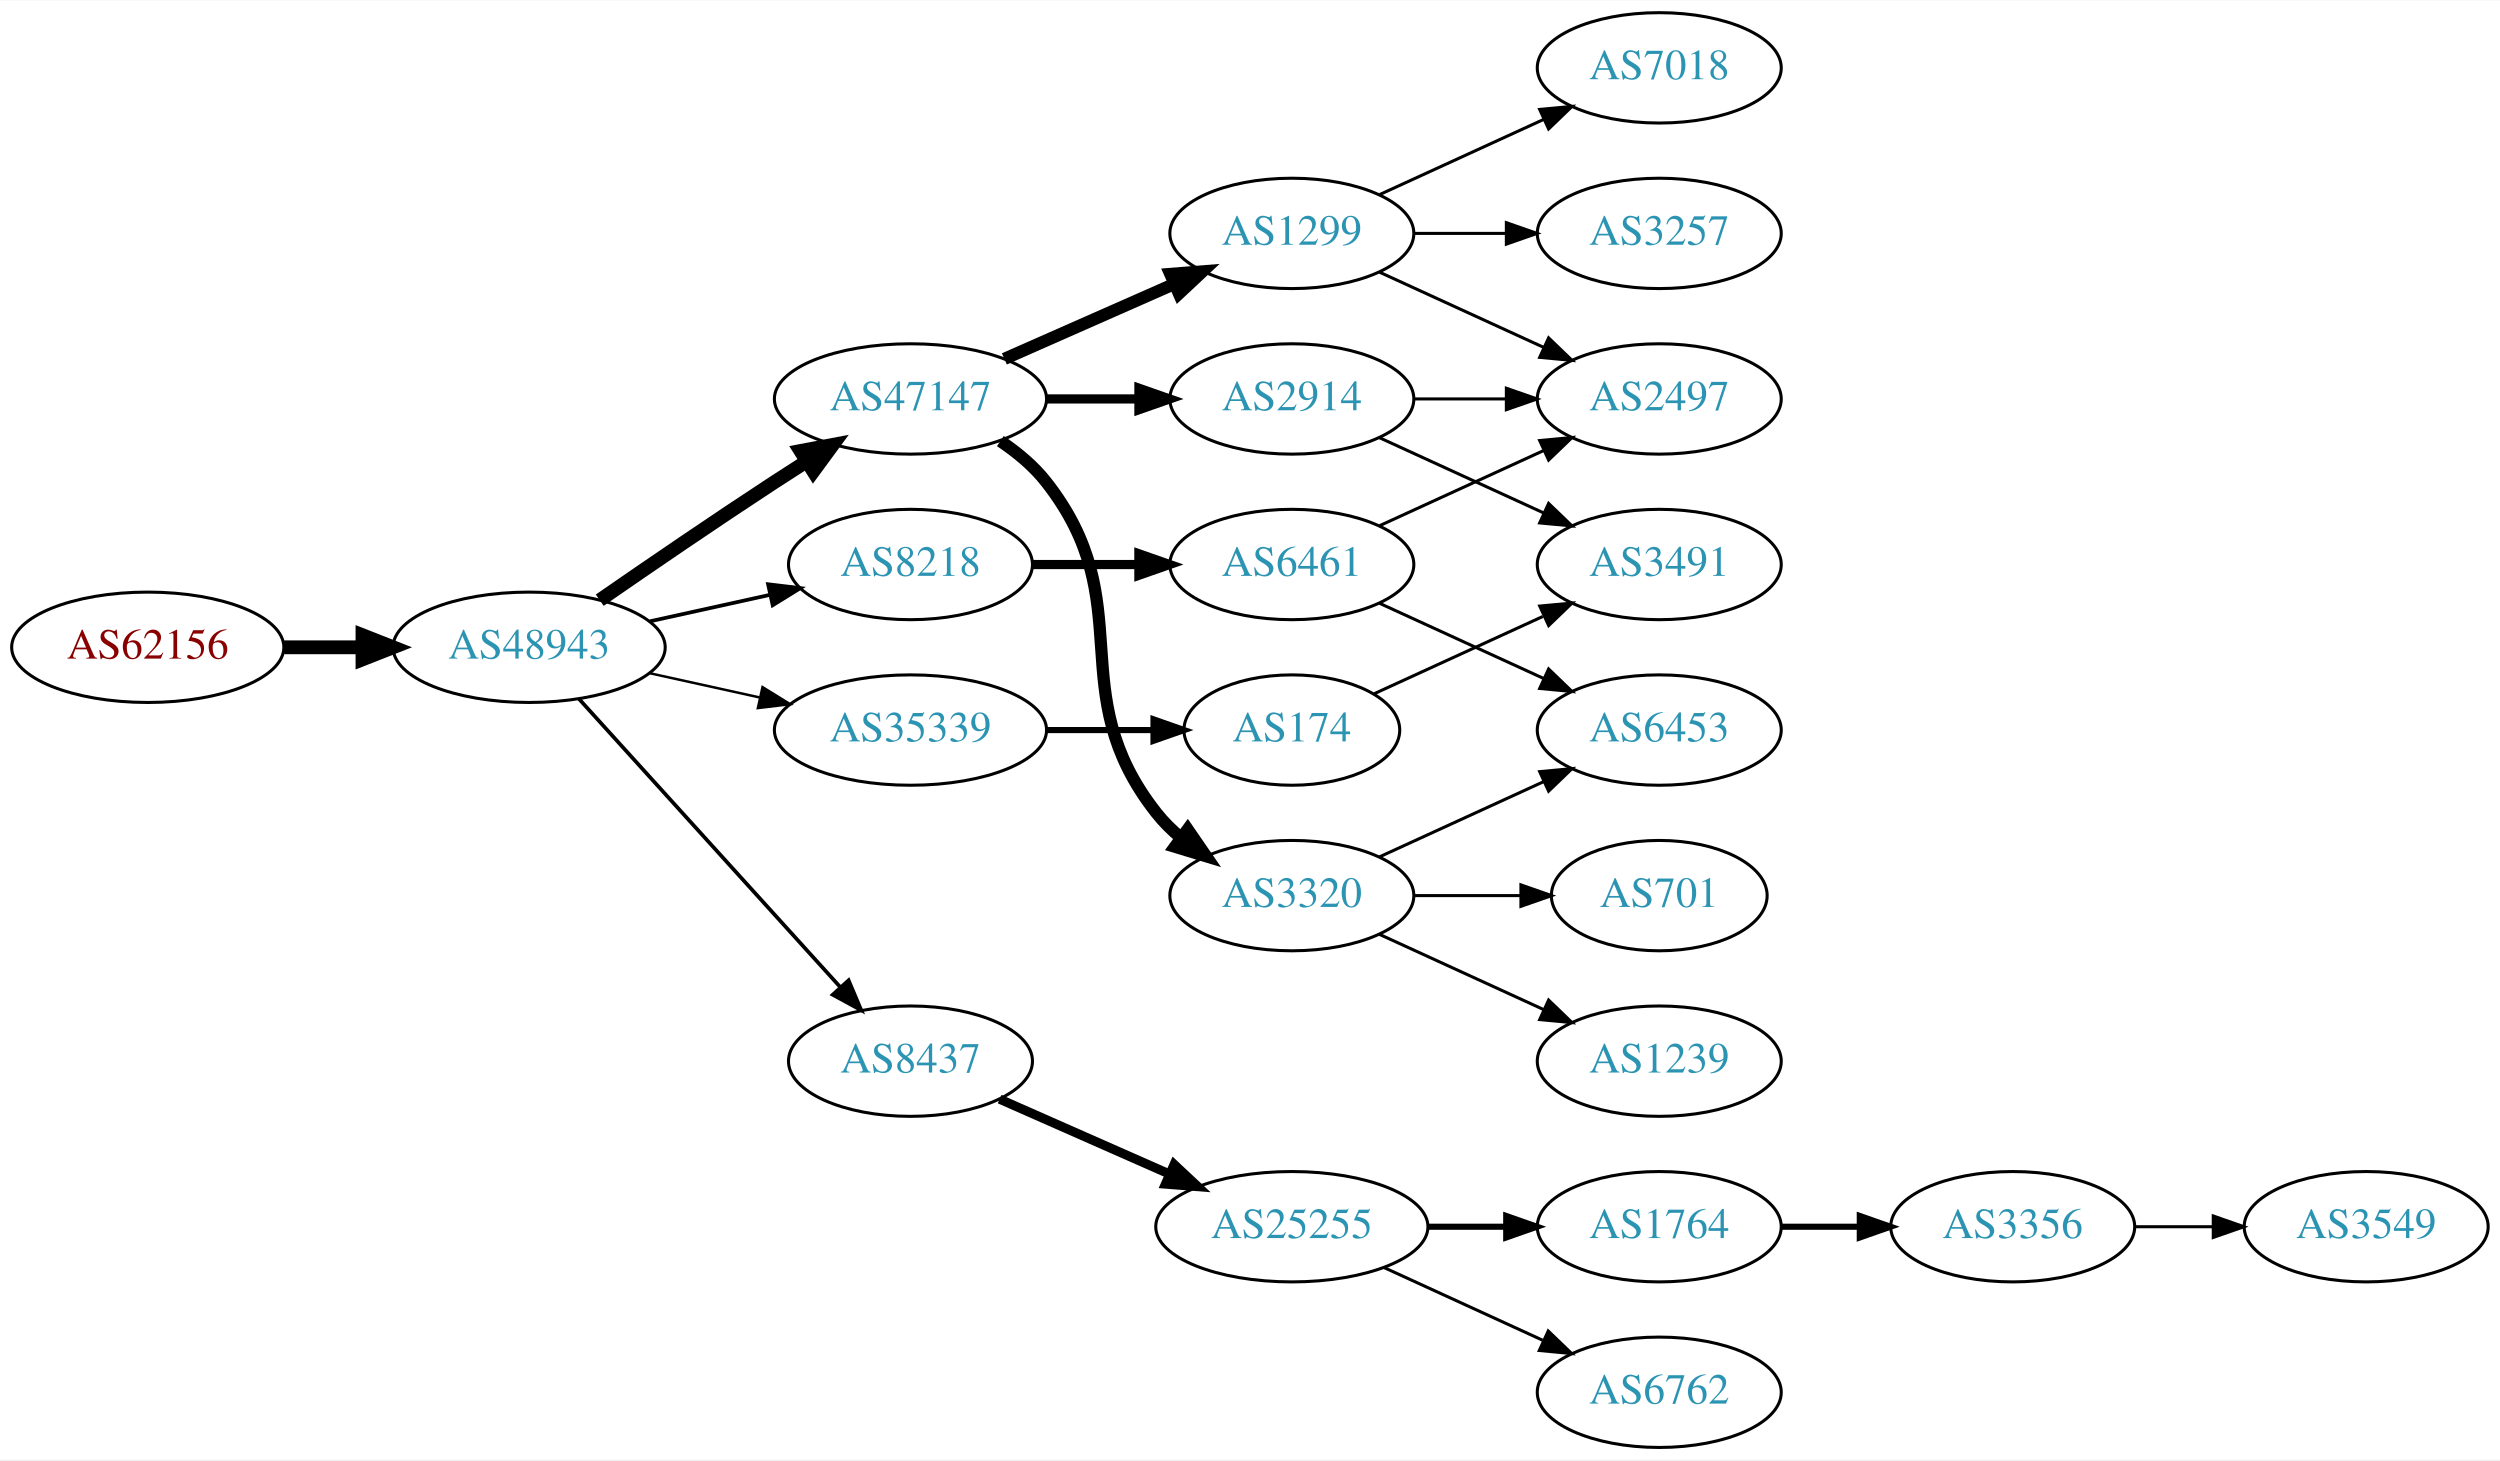
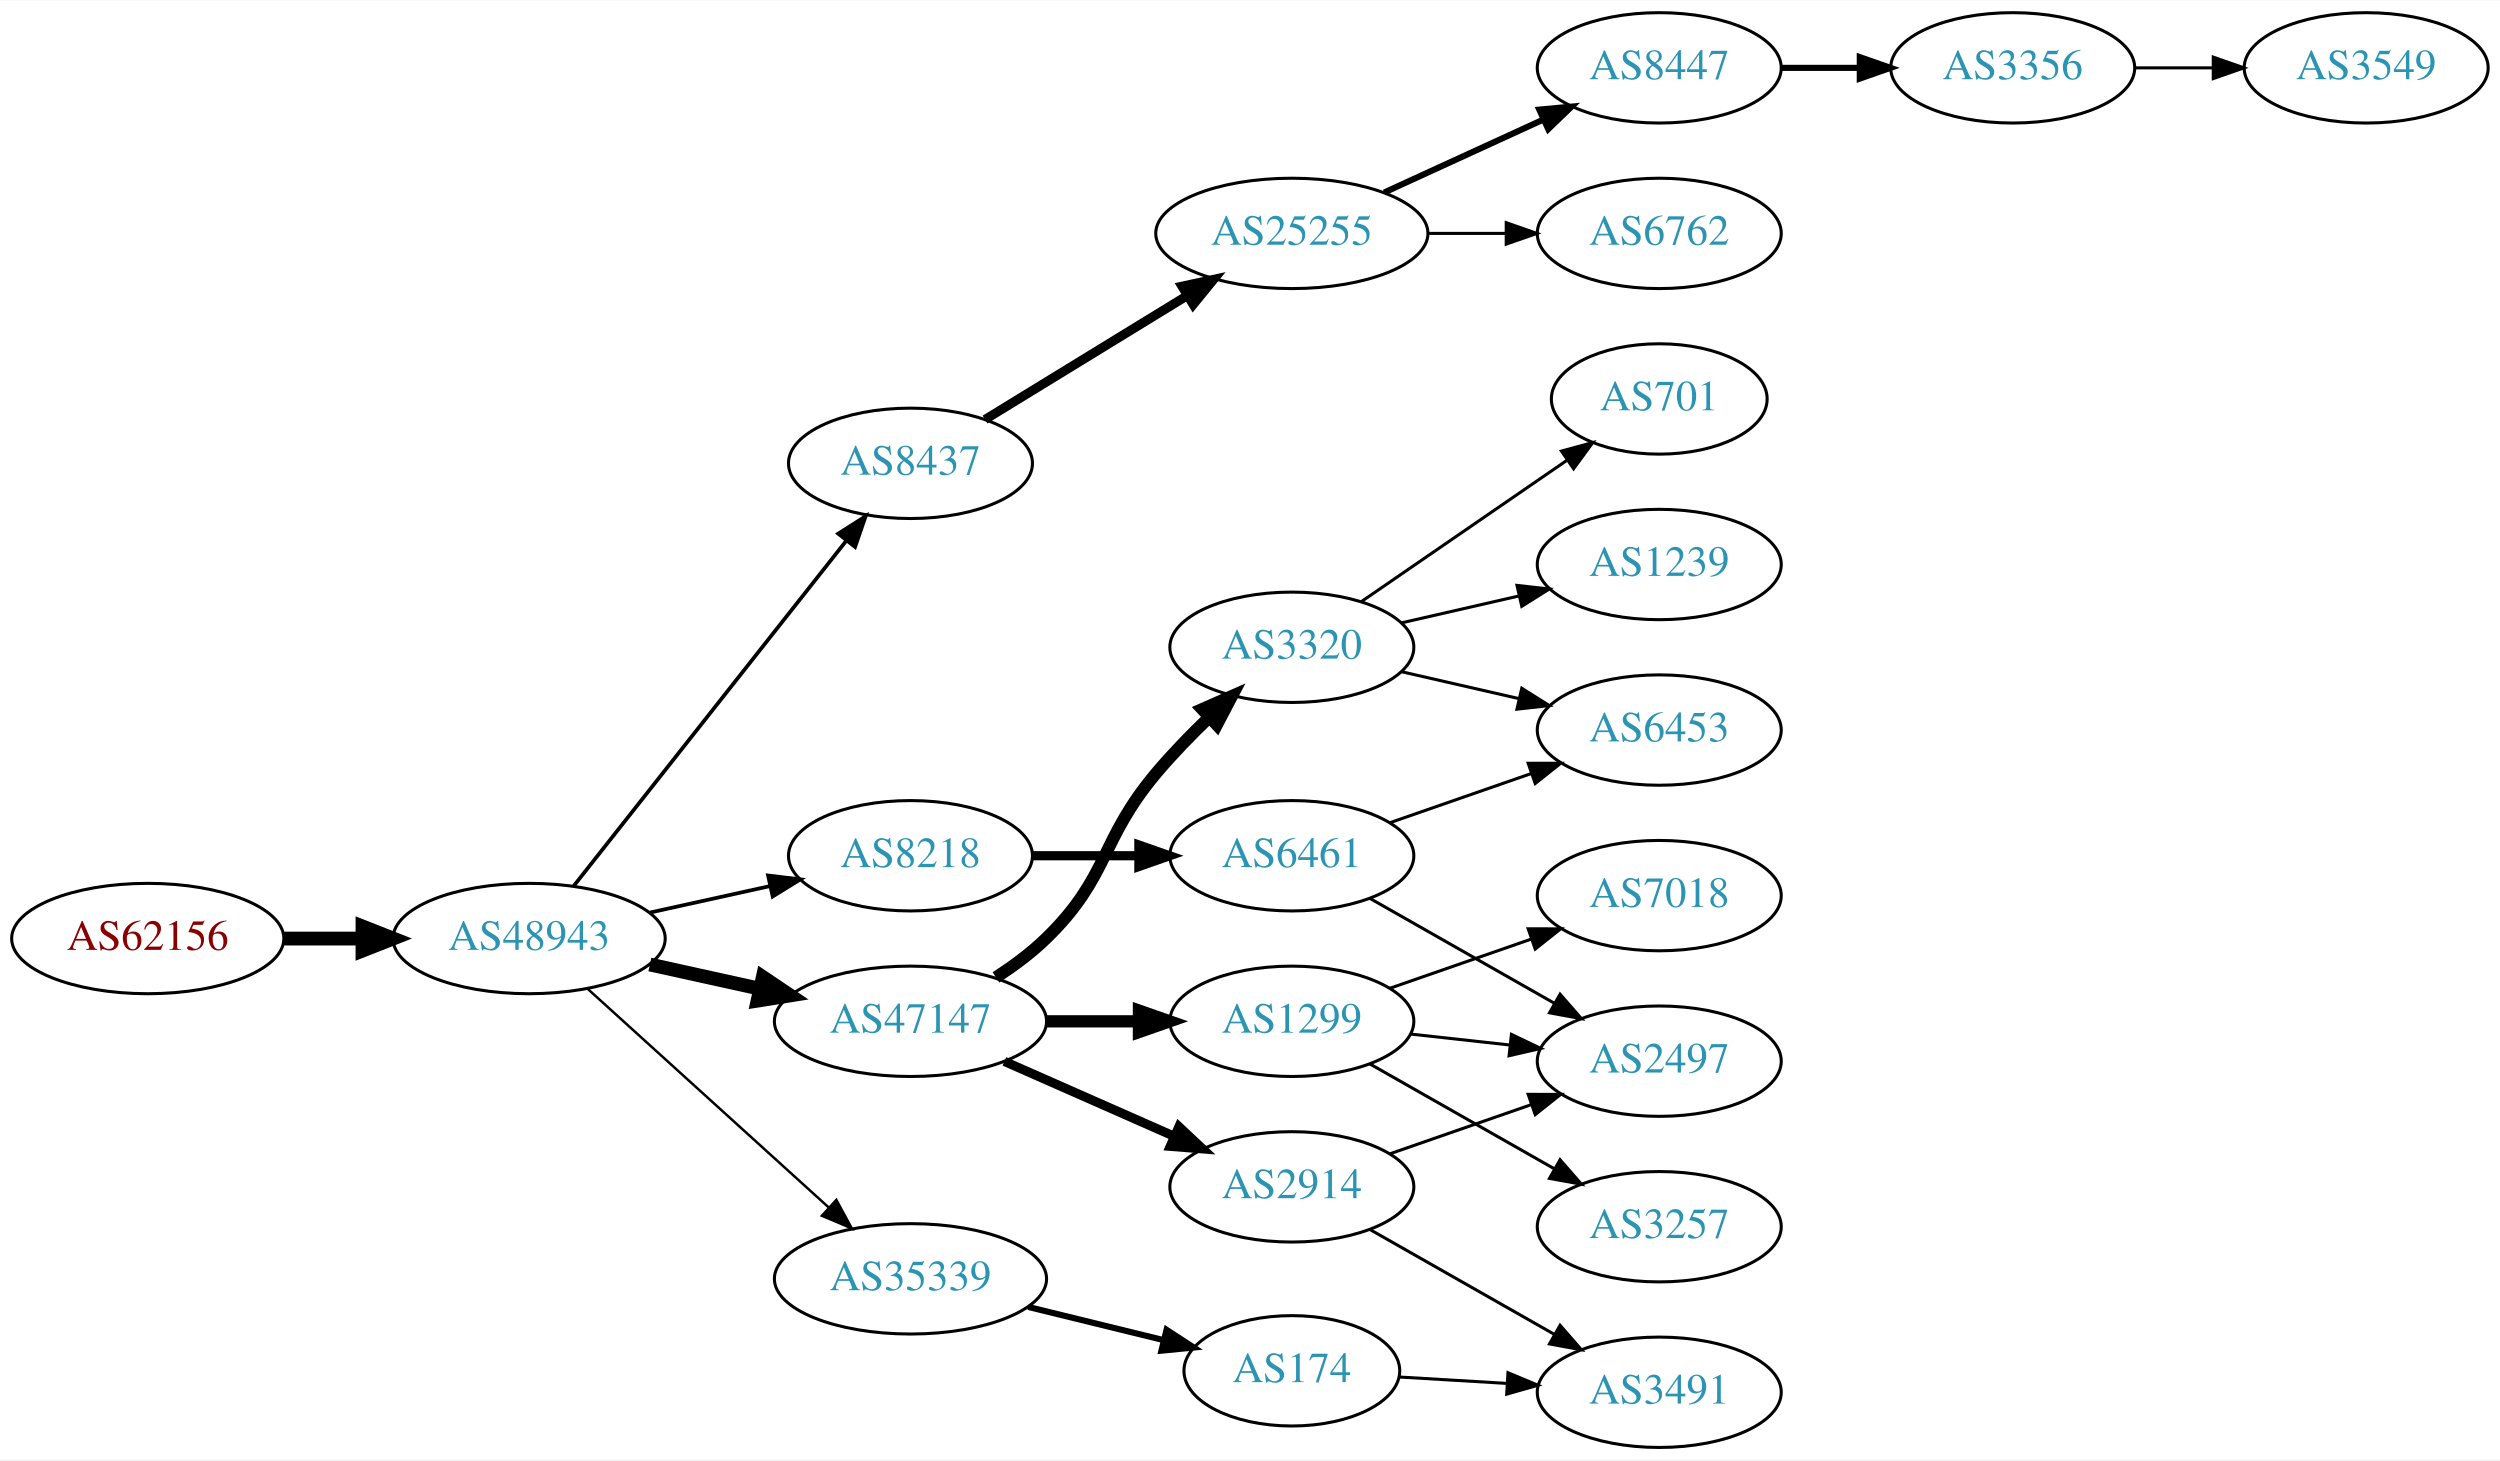
<svg xmlns="http://www.w3.org/2000/svg" xmlns:xlink="http://www.w3.org/1999/xlink" width="815pt" height="476pt" viewBox="0.00 0.00 815.45 476.00">
  <g id="graph0" class="graph" transform="scale(1 1) rotate(0) translate(4 472)">
    <polygon fill="white" stroke="none" points="-4,4 -4,-472 811.448,-472 811.448,4 -4,4" />
    <g id="node1" class="node">
      <g id="a_node1">
        <a xlink:href="/asn/62156" xlink:title="AS62156 ~ HXS GmbH [AT]">
-           <ellipse fill="#ffffff" stroke="black" cx="44.196" cy="-261" rx="44.393" ry="18" />
-           <text text-anchor="middle" x="44.196" y="-257.3" font-family="Times,serif" font-size="14.00" fill="#880000">AS62156</text>
+           <ellipse fill="#ffffff" stroke="black" cx="44.196" cy="-166" rx="44.393" ry="18" />
+           <text text-anchor="middle" x="44.196" y="-162.3" font-family="Times,serif" font-size="14.00" fill="#880000">AS62156</text>
        </a>
      </g>
    </g>
    <g id="node2" class="node">
      <g id="a_node2">
        <a xlink:href="/asn/48943" xlink:title="AS48943 ~ KAPPER NETWORK-COMMUNICATIONS GmbH [AT]">
-           <ellipse fill="#ffffff" stroke="black" cx="168.588" cy="-261" rx="44.393" ry="18" />
-           <text text-anchor="middle" x="168.588" y="-257.3" font-family="Times,serif" font-size="14.00" fill="#2c94b3">AS48943</text>
+           <ellipse fill="#ffffff" stroke="black" cx="168.588" cy="-166" rx="44.393" ry="18" />
+           <text text-anchor="middle" x="168.588" y="-162.3" font-family="Times,serif" font-size="14.00" fill="#2c94b3">AS48943</text>
        </a>
      </g>
    </g>
    <g id="edge1" class="edge">
-       <path fill="none" stroke="black" stroke-width="4.5" d="M88.692,-261C96.898,-261 105.569,-261 114.041,-261" />
-       <polygon fill="black" stroke="black" stroke-width="4.5" points="114.233,-264.938 124.233,-261 114.233,-257.063 114.233,-264.938" />
+       <path fill="none" stroke="black" stroke-width="4.5" d="M88.692,-166C96.898,-166 105.569,-166 114.041,-166" />
+       <polygon fill="black" stroke="black" stroke-width="4.5" points="114.233,-169.938 124.233,-166 114.233,-162.063 114.233,-169.938" />
    </g>
    <g id="node3" class="node">
      <g id="a_node3">
-         <a xlink:href="/asn/47147" xlink:title="AS47147 ~ ANEXIA Internetdienstleistungs GmbH [AT]">
-           <ellipse fill="#ffffff" stroke="black" cx="292.98" cy="-342" rx="44.393" ry="18" />
-           <text text-anchor="middle" x="292.98" y="-338.3" font-family="Times,serif" font-size="14.00" fill="#2c94b3">AS47147</text>
+         <a xlink:href="/asn/8218" xlink:title="AS8218 ~ legacy Neotelecoms [FR]">
+           <ellipse fill="#ffffff" stroke="black" cx="292.98" cy="-193" rx="39.794" ry="18" />
+           <text text-anchor="middle" x="292.98" y="-189.3" font-family="Times,serif" font-size="14.00" fill="#2c94b3">AS8218</text>
        </a>
      </g>
    </g>
    <g id="edge2" class="edge">
-       <path fill="none" stroke="black" stroke-width="4.5" d="M191.619,-276.367C207.421,-287.305 229.278,-302.261 248.784,-315 252.105,-317.169 255.587,-319.406 259.074,-321.621" />
-       <polygon fill="black" stroke="black" stroke-width="4.5" points="257.097,-325.03 267.656,-327.032 261.296,-318.368 257.097,-325.03" />
+       <path fill="none" stroke="black" stroke-width="1.227" d="M207.978,-174.469C220.369,-177.202 234.216,-180.257 247.036,-183.085" />
+       <polygon fill="black" stroke="black" stroke-width="1.227" points="246.532,-186.558 257.051,-185.295 248.04,-179.722 246.532,-186.558" />
    </g>
    <g id="node4" class="node">
      <g id="a_node4">
-         <a xlink:href="/asn/8218" xlink:title="AS8218 ~ legacy Neotelecoms [FR]">
-           <ellipse fill="#ffffff" stroke="black" cx="292.98" cy="-288" rx="39.794" ry="18" />
-           <text text-anchor="middle" x="292.98" y="-284.3" font-family="Times,serif" font-size="14.00" fill="#2c94b3">AS8218</text>
+         <a xlink:href="/asn/8437" xlink:title="AS8437 ~ Hutchison Drei Austria GmbH [AT]">
+           <ellipse fill="#ffffff" stroke="black" cx="292.98" cy="-321" rx="39.794" ry="18" />
+           <text text-anchor="middle" x="292.98" y="-317.3" font-family="Times,serif" font-size="14.00" fill="#2c94b3">AS8437</text>
        </a>
      </g>
    </g>
    <g id="edge3" class="edge">
-       <path fill="none" stroke="black" stroke-width="1.227" d="M207.978,-269.469C220.369,-272.202 234.216,-275.257 247.036,-278.085" />
-       <polygon fill="black" stroke="black" stroke-width="1.227" points="246.532,-281.558 257.051,-280.295 248.04,-274.722 246.532,-281.558" />
+       <path fill="none" stroke="black" stroke-width="1.227" d="M183.154,-183.18C204.75,-210.53 247.059,-264.11 272.086,-295.805" />
+       <polygon fill="black" stroke="black" stroke-width="1.227" points="269.41,-298.064 278.354,-303.743 274.904,-293.726 269.41,-298.064" />
    </g>
    <g id="node5" class="node">
      <g id="a_node5">
-         <a xlink:href="/asn/8437" xlink:title="AS8437 ~ Hutchison Drei Austria GmbH [AT]">
-           <ellipse fill="#ffffff" stroke="black" cx="292.98" cy="-126" rx="39.794" ry="18" />
-           <text text-anchor="middle" x="292.98" y="-122.3" font-family="Times,serif" font-size="14.00" fill="#2c94b3">AS8437</text>
+         <a xlink:href="/asn/47147" xlink:title="AS47147 ~ ANEXIA Internetdienstleistungs GmbH [AT]">
+           <ellipse fill="#ffffff" stroke="black" cx="292.98" cy="-139" rx="44.393" ry="18" />
+           <text text-anchor="middle" x="292.98" y="-135.3" font-family="Times,serif" font-size="14.00" fill="#2c94b3">AS47147</text>
        </a>
      </g>
    </g>
    <g id="edge4" class="edge">
-       <path fill="none" stroke="black" stroke-width="1.227" d="M184.842,-244.175C206.305,-220.501 245.536,-177.229 270.104,-150.13" />
-       <polygon fill="black" stroke="black" stroke-width="1.227" points="272.795,-152.372 276.919,-142.613 267.609,-147.671 272.795,-152.372" />
+       <path fill="none" stroke="black" stroke-width="4.5" d="M207.978,-157.531C219.37,-155.018 231.993,-152.233 243.917,-149.603" />
+       <polygon fill="black" stroke="black" stroke-width="4.5" points="244.81,-153.438 253.727,-147.439 243.113,-145.748 244.81,-153.438" />
    </g>
    <g id="node6" class="node">
      <g id="a_node6">
        <a xlink:href="/asn/35339" xlink:title="AS35339 ~ AtNOC Clemens Zauner e.U. [AT]">
-           <ellipse fill="#ffffff" stroke="black" cx="292.98" cy="-234" rx="44.393" ry="18" />
-           <text text-anchor="middle" x="292.98" y="-230.3" font-family="Times,serif" font-size="14.00" fill="#2c94b3">AS35339</text>
+           <ellipse fill="#ffffff" stroke="black" cx="292.98" cy="-55" rx="44.393" ry="18" />
+           <text text-anchor="middle" x="292.98" y="-51.3" font-family="Times,serif" font-size="14.00" fill="#2c94b3">AS35339</text>
        </a>
      </g>
    </g>
    <g id="edge5" class="edge">
-       <path fill="none" stroke="black" stroke-width="0.818" d="M207.978,-252.531C219.37,-250.018 231.993,-247.233 243.917,-244.603" />
-       <polygon fill="black" stroke="black" stroke-width="0.818" points="244.716,-248.011 253.727,-242.439 243.208,-241.175 244.716,-248.011" />
+       <path fill="none" stroke="black" stroke-width="0.818" d="M187.648,-149.622C208.438,-130.767 242.742,-99.655 266.304,-78.287" />
+       <polygon fill="black" stroke="black" stroke-width="0.818" points="268.791,-80.756 273.847,-71.446 264.088,-75.571 268.791,-80.756" />
    </g>
    <g id="node7" class="node">
      <g id="a_node7">
-         <a xlink:href="/asn/1299" xlink:title="AS1299 ~ Telia Carrier [EU]">
-           <ellipse fill="#ffffff" stroke="black" cx="417.373" cy="-396" rx="39.794" ry="18" />
-           <text text-anchor="middle" x="417.373" y="-392.3" font-family="Times,serif" font-size="14.00" fill="#2c94b3">AS1299</text>
+         <a xlink:href="/asn/6461" xlink:title="AS6461 ~ Zayo Bandwidth [US]">
+           <ellipse fill="#ffffff" stroke="black" cx="417.373" cy="-193" rx="39.794" ry="18" />
+           <text text-anchor="middle" x="417.373" y="-189.3" font-family="Times,serif" font-size="14.00" fill="#2c94b3">AS6461</text>
        </a>
      </g>
    </g>
    <g id="edge6" class="edge">
-       <path fill="none" stroke="black" stroke-width="4" d="M323.608,-355.072C340.203,-362.393 361.062,-371.597 378.795,-379.421" />
-       <polygon fill="black" stroke="black" stroke-width="4" points="377.717,-382.77 388.279,-383.605 380.543,-376.366 377.717,-382.77" />
+       <path fill="none" stroke="black" stroke-width="3" d="M332.706,-193C343.644,-193 355.695,-193 367.161,-193" />
+       <polygon fill="black" stroke="black" stroke-width="3" points="367.479,-196.5 377.479,-193 367.479,-189.5 367.479,-196.5" />
    </g>
    <g id="node8" class="node">
      <g id="a_node8">
+         <a xlink:href="/asn/25255" xlink:title="AS25255 ~ ==&gt; TELE2 AUSTRIA &lt;== [AT]">
+           <ellipse fill="#ffffff" stroke="black" cx="417.373" cy="-396" rx="44.393" ry="18" />
+           <text text-anchor="middle" x="417.373" y="-392.3" font-family="Times,serif" font-size="14.00" fill="#2c94b3">AS25255</text>
+         </a>
+       </g>
+     </g>
+     <g id="edge7" class="edge">
+       <path fill="none" stroke="black" stroke-width="3" d="M317.29,-335.283C335.981,-346.738 362.448,-362.956 383.325,-375.749" />
+       <polygon fill="black" stroke="black" stroke-width="3" points="381.537,-378.758 391.892,-380.999 385.194,-372.789 381.537,-378.758" />
+     </g>
+     <g id="node12" class="node">
+       <g id="a_node12">
        <a xlink:href="/asn/2914" xlink:title="AS2914 ~ NTT America, Inc. [US]">
-           <ellipse fill="#ffffff" stroke="black" cx="417.373" cy="-342" rx="39.794" ry="18" />
-           <text text-anchor="middle" x="417.373" y="-338.3" font-family="Times,serif" font-size="14.00" fill="#2c94b3">AS2914</text>
-         </a>
-       </g>
-     </g>
-     <g id="edge7" class="edge">
-       <path fill="none" stroke="black" stroke-width="3" d="M337.476,-342C347.165,-342 357.502,-342 367.394,-342" />
-       <polygon fill="black" stroke="black" stroke-width="3" points="367.497,-345.5 377.497,-342 367.497,-338.5 367.497,-345.5" />
-     </g>
-     <g id="node9" class="node">
-       <g id="a_node9">
-         <a xlink:href="/asn/3320" xlink:title="AS3320 ~ DTAG [DE]">
-           <ellipse fill="#ffffff" stroke="black" cx="417.373" cy="-180" rx="39.794" ry="18" />
-           <text text-anchor="middle" x="417.373" y="-176.3" font-family="Times,serif" font-size="14.00" fill="#2c94b3">AS3320</text>
-         </a>
-       </g>
-     </g>
-     <g id="edge8" class="edge">
-       <path fill="none" stroke="black" stroke-width="4" d="M322.297,-328.261C327.811,-324.567 333.128,-320.142 337.176,-315 368.475,-275.246 341.878,-246.754 373.176,-207 375.502,-204.047 378.245,-201.33 381.204,-198.853" />
-       <polygon fill="black" stroke="black" stroke-width="4" points="383.397,-201.585 389.401,-192.855 379.264,-195.936 383.397,-201.585" />
+           <ellipse fill="#ffffff" stroke="black" cx="417.373" cy="-85" rx="39.794" ry="18" />
+           <text text-anchor="middle" x="417.373" y="-81.3" font-family="Times,serif" font-size="14.00" fill="#2c94b3">AS2914</text>
+         </a>
+       </g>
+     </g>
+     <g id="edge11" class="edge">
+       <path fill="none" stroke="black" stroke-width="3" d="M323.608,-125.928C340.203,-118.607 361.062,-109.403 378.795,-101.579" />
+       <polygon fill="black" stroke="black" stroke-width="3" points="380.543,-104.634 388.279,-97.395 377.717,-98.23 380.543,-104.634" />
    </g>
    <g id="node13" class="node">
      <g id="a_node13">
-         <a xlink:href="/asn/6461" xlink:title="AS6461 ~ Zayo Bandwidth [US]">
-           <ellipse fill="#ffffff" stroke="black" cx="417.373" cy="-288" rx="39.794" ry="18" />
-           <text text-anchor="middle" x="417.373" y="-284.3" font-family="Times,serif" font-size="14.00" fill="#2c94b3">AS6461</text>
+         <a xlink:href="/asn/3320" xlink:title="AS3320 ~ DTAG [DE]">
+           <ellipse fill="#ffffff" stroke="black" cx="417.373" cy="-261" rx="39.794" ry="18" />
+           <text text-anchor="middle" x="417.373" y="-257.3" font-family="Times,serif" font-size="14.00" fill="#2c94b3">AS3320</text>
        </a>
      </g>
    </g>
    <g id="edge12" class="edge">
-       <path fill="none" stroke="black" stroke-width="3" d="M332.706,-288C343.644,-288 355.695,-288 367.161,-288" />
-       <polygon fill="black" stroke="black" stroke-width="3" points="367.479,-291.5 377.479,-288 367.479,-284.5 367.479,-291.5" />
+       <path fill="none" stroke="black" stroke-width="4" d="M320.864,-153.329C326.589,-157.036 332.355,-161.318 337.176,-166 357.87,-186.094 354.6,-197.934 373.176,-220 378.42,-226.229 384.526,-232.505 390.466,-238.211" />
+       <polygon fill="black" stroke="black" stroke-width="4" points="388.128,-240.817 397.825,-245.085 392.907,-235.701 388.128,-240.817" />
+     </g>
+     <g id="node14" class="node">
+       <g id="a_node14">
+         <a xlink:href="/asn/1299" xlink:title="AS1299 ~ Telia Carrier [EU]">
+           <ellipse fill="#ffffff" stroke="black" cx="417.373" cy="-139" rx="39.794" ry="18" />
+           <text text-anchor="middle" x="417.373" y="-135.3" font-family="Times,serif" font-size="14.00" fill="#2c94b3">AS1299</text>
+         </a>
+       </g>
+     </g>
+     <g id="edge13" class="edge">
+       <path fill="none" stroke="black" stroke-width="4" d="M337.476,-139C347.165,-139 357.502,-139 367.394,-139" />
+       <polygon fill="black" stroke="black" stroke-width="4" points="367.497,-142.5 377.497,-139 367.497,-135.5 367.497,-142.5" />
+     </g>
+     <g id="node18" class="node">
+       <g id="a_node18">
+         <a xlink:href="/asn/174" xlink:title="AS174 ~ Cogent Communications [US]">
+           <ellipse fill="#ffffff" stroke="black" cx="417.373" cy="-25" rx="35.194" ry="18" />
+           <text text-anchor="middle" x="417.373" y="-21.3" font-family="Times,serif" font-size="14.00" fill="#2c94b3">AS174</text>
+         </a>
+       </g>
+     </g>
+     <g id="edge17" class="edge">
+       <path fill="none" stroke="black" stroke-width="2" d="M331.367,-45.836C345.283,-42.425 361.145,-38.537 375.368,-35.051" />
+       <polygon fill="black" stroke="black" stroke-width="2" points="376.505,-38.376 385.384,-32.596 374.838,-31.577 376.505,-38.376" />
+     </g>
+     <g id="node15" class="node">
+       <g id="a_node15">
+         <a xlink:href="/asn/2497" xlink:title="AS2497 ~ Internet Initiative Japan Inc. [JP]">
+           <ellipse fill="#ffffff" stroke="black" cx="537.215" cy="-126" rx="39.794" ry="18" />
+           <text text-anchor="middle" x="537.215" y="-122.3" font-family="Times,serif" font-size="14.00" fill="#2c94b3">AS2497</text>
+         </a>
+       </g>
+     </g>
+     <g id="edge14" class="edge">
+       <path fill="none" stroke="black" d="M442.79,-179.118C460.249,-169.191 483.95,-155.716 503.11,-144.822" />
+       <polygon fill="black" stroke="black" points="504.866,-147.85 511.829,-139.865 501.406,-141.765 504.866,-147.85" />
    </g>
    <g id="node16" class="node">
      <g id="a_node16">
-         <a xlink:href="/asn/25255" xlink:title="AS25255 ~ ==&gt; TELE2 AUSTRIA &lt;== [AT]">
-           <ellipse fill="#ffffff" stroke="black" cx="417.373" cy="-72" rx="44.393" ry="18" />
-           <text text-anchor="middle" x="417.373" y="-68.3" font-family="Times,serif" font-size="14.00" fill="#2c94b3">AS25255</text>
-         </a>
-       </g>
-     </g>
-     <g id="edge17" class="edge">
-       <path fill="none" stroke="black" stroke-width="3" d="M322.06,-113.611C338.376,-106.413 359.186,-97.231 377.106,-89.325" />
-       <polygon fill="black" stroke="black" stroke-width="3" points="378.981,-92.323 386.717,-85.084 376.155,-85.919 378.981,-92.323" />
-     </g>
-     <g id="node23" class="node">
-       <g id="a_node23">
-         <a xlink:href="/asn/174" xlink:title="AS174 ~ Cogent Communications [US]">
-           <ellipse fill="#ffffff" stroke="black" cx="417.373" cy="-234" rx="35.194" ry="18" />
-           <text text-anchor="middle" x="417.373" y="-230.3" font-family="Times,serif" font-size="14.00" fill="#2c94b3">AS174</text>
-         </a>
-       </g>
-     </g>
-     <g id="edge25" class="edge">
-       <path fill="none" stroke="black" stroke-width="2" d="M337.476,-234C348.733,-234 360.865,-234 372.159,-234" />
-       <polygon fill="black" stroke="black" stroke-width="2" points="372.247,-237.5 382.246,-234 372.246,-230.5 372.247,-237.5" />
-     </g>
-     <g id="node10" class="node">
-       <g id="a_node10">
-         <a xlink:href="/asn/3257" xlink:title="AS3257 ~ GTT [DE]">
-           <ellipse fill="#ffffff" stroke="black" cx="537.215" cy="-396" rx="39.794" ry="18" />
-           <text text-anchor="middle" x="537.215" y="-392.3" font-family="Times,serif" font-size="14.00" fill="#2c94b3">AS3257</text>
-         </a>
-       </g>
-     </g>
-     <g id="edge9" class="edge">
-       <path fill="none" stroke="black" d="M457.285,-396C466.839,-396 477.188,-396 487.151,-396" />
-       <polygon fill="black" stroke="black" points="487.343,-399.5 497.343,-396 487.343,-392.5 487.343,-399.5" />
-     </g>
-     <g id="node11" class="node">
-       <g id="a_node11">
-         <a xlink:href="/asn/7018" xlink:title="AS7018 ~ AT&amp;T Services, Inc. [US]">
-           <ellipse fill="#ffffff" stroke="black" cx="537.215" cy="-450" rx="39.794" ry="18" />
-           <text text-anchor="middle" x="537.215" y="-446.3" font-family="Times,serif" font-size="14.00" fill="#2c94b3">AS7018</text>
-         </a>
-       </g>
-     </g>
-     <g id="edge10" class="edge">
-       <path fill="none" stroke="black" d="M446.001,-408.661C461.958,-415.973 482.229,-425.261 499.512,-433.181" />
-       <polygon fill="black" stroke="black" points="498.21,-436.435 508.759,-437.419 501.126,-430.071 498.21,-436.435" />
-     </g>
-     <g id="node12" class="node">
-       <g id="a_node12">
-         <a xlink:href="/asn/2497" xlink:title="AS2497 ~ Internet Initiative Japan Inc. [JP]">
-           <ellipse fill="#ffffff" stroke="black" cx="537.215" cy="-342" rx="39.794" ry="18" />
-           <text text-anchor="middle" x="537.215" y="-338.3" font-family="Times,serif" font-size="14.00" fill="#2c94b3">AS2497</text>
-         </a>
-       </g>
-     </g>
-     <g id="edge11" class="edge">
-       <path fill="none" stroke="black" d="M446.001,-383.339C461.958,-376.027 482.229,-366.739 499.512,-358.819" />
-       <polygon fill="black" stroke="black" points="501.126,-361.929 508.759,-354.581 498.21,-355.565 501.126,-361.929" />
-     </g>
-     <g id="edge15" class="edge">
-       <path fill="none" stroke="black" d="M457.285,-342C466.839,-342 477.188,-342 487.151,-342" />
-       <polygon fill="black" stroke="black" points="487.343,-345.5 497.343,-342 487.343,-338.5 487.343,-345.5" />
-     </g>
-     <g id="node15" class="node">
-       <g id="a_node15">
-         <a xlink:href="/asn/3491" xlink:title="AS3491 ~ PCCW Global, Inc. [US]">
-           <ellipse fill="#ffffff" stroke="black" cx="537.215" cy="-288" rx="39.794" ry="18" />
-           <text text-anchor="middle" x="537.215" y="-284.3" font-family="Times,serif" font-size="14.00" fill="#2c94b3">AS3491</text>
-         </a>
-       </g>
-     </g>
-     <g id="edge16" class="edge">
-       <path fill="none" stroke="black" d="M446.001,-329.339C461.958,-322.027 482.229,-312.739 499.512,-304.819" />
-       <polygon fill="black" stroke="black" points="501.126,-307.929 508.759,-300.581 498.21,-301.565 501.126,-307.929" />
-     </g>
-     <g id="node14" class="node">
-       <g id="a_node14">
        <a xlink:href="/asn/6453" xlink:title="AS6453 ~ TATA COMMUNICATIONS (AMERICA) INC [US]">
          <ellipse fill="#ffffff" stroke="black" cx="537.215" cy="-234" rx="39.794" ry="18" />
          <text text-anchor="middle" x="537.215" y="-230.3" font-family="Times,serif" font-size="14.00" fill="#2c94b3">AS6453</text>
        </a>
      </g>
    </g>
+     <g id="edge15" class="edge">
+       <path fill="none" stroke="black" d="M449.334,-203.772C463.431,-208.677 480.307,-214.548 495.421,-219.807" />
+       <polygon fill="black" stroke="black" points="494.456,-223.177 505.051,-223.157 496.756,-216.566 494.456,-223.177" />
+     </g>
+     <g id="node9" class="node">
+       <g id="a_node9">
+         <a xlink:href="/asn/6762" xlink:title="AS6762 ~ TELECOM ITALIA SPARKLE S.p.A. [IT]">
+           <ellipse fill="#ffffff" stroke="black" cx="537.215" cy="-396" rx="39.794" ry="18" />
+           <text text-anchor="middle" x="537.215" y="-392.3" font-family="Times,serif" font-size="14.00" fill="#2c94b3">AS6762</text>
+         </a>
+       </g>
+     </g>
+     <g id="edge8" class="edge">
+       <path fill="none" stroke="black" d="M461.584,-396C469.896,-396 478.659,-396 487.141,-396" />
+       <polygon fill="black" stroke="black" points="487.3,-399.5 497.3,-396 487.3,-392.5 487.3,-399.5" />
+     </g>
+     <g id="node10" class="node">
+       <g id="a_node10">
+         <a xlink:href="/asn/8447" xlink:title="AS8447 ~ A1 Telekom Austria AG [AT]">
+           <ellipse fill="#ffffff" stroke="black" cx="537.215" cy="-450" rx="39.794" ry="18" />
+           <text text-anchor="middle" x="537.215" y="-446.3" font-family="Times,serif" font-size="14.00" fill="#2c94b3">AS8447</text>
+         </a>
+       </g>
+     </g>
+     <g id="edge9" class="edge">
+       <path fill="none" stroke="black" stroke-width="2" d="M447.502,-409.348C463.113,-416.502 482.511,-425.391 499.183,-433.03" />
+       <polygon fill="black" stroke="black" stroke-width="2" points="498.086,-436.378 508.635,-437.362 501.002,-430.014 498.086,-436.378" />
+     </g>
+     <g id="node11" class="node">
+       <g id="a_node11">
+         <a xlink:href="/asn/3356" xlink:title="AS3356 ~ Level 3 Parent, LLC [US]">
+           <ellipse fill="#ffffff" stroke="black" cx="652.508" cy="-450" rx="39.794" ry="18" />
+           <text text-anchor="middle" x="652.508" y="-446.3" font-family="Times,serif" font-size="14.00" fill="#2c94b3">AS3356</text>
+         </a>
+       </g>
+     </g>
+     <g id="edge10" class="edge">
+       <path fill="none" stroke="black" stroke-width="2" d="M576.887,-450C585.09,-450 593.854,-450 602.386,-450" />
+       <polygon fill="black" stroke="black" stroke-width="2" points="602.626,-453.5 612.626,-450 602.626,-446.5 602.626,-453.5" />
+     </g>
+     <g id="node17" class="node">
+       <g id="a_node17">
+         <a xlink:href="/asn/3549" xlink:title="AS3549 ~ Level 3 Parent, LLC [US]">
+           <ellipse fill="#ffffff" stroke="black" cx="767.801" cy="-450" rx="39.794" ry="18" />
+           <text text-anchor="middle" x="767.801" y="-446.3" font-family="Times,serif" font-size="14.00" fill="#2c94b3">AS3549</text>
+         </a>
+       </g>
+     </g>
+     <g id="edge16" class="edge">
+       <path fill="none" stroke="black" d="M692.18,-450C700.383,-450 709.147,-450 717.679,-450" />
+       <polygon fill="black" stroke="black" points="717.919,-453.5 727.919,-450 717.919,-446.5 717.919,-453.5" />
+     </g>
+     <g id="edge20" class="edge">
+       <path fill="none" stroke="black" d="M449.334,-95.772C463.431,-100.677 480.307,-106.548 495.421,-111.807" />
+       <polygon fill="black" stroke="black" points="494.456,-115.177 505.051,-115.157 496.756,-108.566 494.456,-115.177" />
+     </g>
+     <g id="node19" class="node">
+       <g id="a_node19">
+         <a xlink:href="/asn/3491" xlink:title="AS3491 ~ PCCW Global, Inc. [US]">
+           <ellipse fill="#ffffff" stroke="black" cx="537.215" cy="-18" rx="39.794" ry="18" />
+           <text text-anchor="middle" x="537.215" y="-14.3" font-family="Times,serif" font-size="14.00" fill="#2c94b3">AS3491</text>
+         </a>
+       </g>
+     </g>
+     <g id="edge19" class="edge">
+       <path fill="none" stroke="black" d="M442.79,-71.118C460.249,-61.191 483.95,-47.716 503.11,-36.822" />
+       <polygon fill="black" stroke="black" points="504.866,-39.85 511.829,-31.865 501.406,-33.765 504.866,-39.85" />
+     </g>
+     <g id="edge26" class="edge">
+       <path fill="none" stroke="black" d="M453.092,-253.045C465.092,-250.296 478.713,-247.175 491.405,-244.267" />
+       <polygon fill="black" stroke="black" points="492.371,-247.636 501.337,-241.991 490.808,-240.813 492.371,-247.636" />
+     </g>
+     <g id="node22" class="node">
+       <g id="a_node22">
+         <a xlink:href="/asn/1239" xlink:title="AS1239 ~ Sprint [US]">
+           <ellipse fill="#ffffff" stroke="black" cx="537.215" cy="-288" rx="39.794" ry="18" />
+           <text text-anchor="middle" x="537.215" y="-284.3" font-family="Times,serif" font-size="14.00" fill="#2c94b3">AS1239</text>
+         </a>
+       </g>
+     </g>
+     <g id="edge24" class="edge">
+       <path fill="none" stroke="black" d="M453.092,-268.955C465.092,-271.704 478.713,-274.825 491.405,-277.733" />
+       <polygon fill="black" stroke="black" points="490.808,-281.187 501.337,-280.009 492.371,-274.364 490.808,-281.187" />
+     </g>
+     <g id="node23" class="node">
+       <g id="a_node23">
+         <a xlink:href="/asn/701" xlink:title="AS701 ~ UUNET [US]">
+           <ellipse fill="#ffffff" stroke="black" cx="537.215" cy="-342" rx="35.194" ry="18" />
+           <text text-anchor="middle" x="537.215" y="-338.3" font-family="Times,serif" font-size="14.00" fill="#2c94b3">AS701</text>
+         </a>
+       </g>
+     </g>
+     <g id="edge25" class="edge">
+       <path fill="none" stroke="black" d="M439.987,-275.857C458.824,-288.805 486.304,-307.693 507.08,-321.973" />
+       <polygon fill="black" stroke="black" points="505.305,-325.001 515.528,-327.781 509.27,-319.232 505.305,-325.001" />
+     </g>
    <g id="edge23" class="edge">
-       <path fill="none" stroke="black" d="M446.001,-192.661C461.958,-199.973 482.229,-209.261 499.512,-217.181" />
-       <polygon fill="black" stroke="black" points="498.21,-220.435 508.759,-221.419 501.126,-214.071 498.21,-220.435" />
+       <path fill="none" stroke="black" d="M455.983,-134.851C466.294,-133.713 477.611,-132.465 488.411,-131.274" />
+       <polygon fill="black" stroke="black" points="489.002,-134.73 498.558,-130.154 488.235,-127.772 489.002,-134.73" />
    </g>
    <g id="node20" class="node">
      <g id="a_node20">
-         <a xlink:href="/asn/1239" xlink:title="AS1239 ~ Sprint [US]">
-           <ellipse fill="#ffffff" stroke="black" cx="537.215" cy="-126" rx="39.794" ry="18" />
-           <text text-anchor="middle" x="537.215" y="-122.3" font-family="Times,serif" font-size="14.00" fill="#2c94b3">AS1239</text>
+         <a xlink:href="/asn/3257" xlink:title="AS3257 ~ GTT [DE]">
+           <ellipse fill="#ffffff" stroke="black" cx="537.215" cy="-72" rx="39.794" ry="18" />
+           <text text-anchor="middle" x="537.215" y="-68.3" font-family="Times,serif" font-size="14.00" fill="#2c94b3">AS3257</text>
        </a>
      </g>
    </g>
    <g id="edge21" class="edge">
-       <path fill="none" stroke="black" d="M446.001,-167.339C461.958,-160.027 482.229,-150.739 499.512,-142.819" />
-       <polygon fill="black" stroke="black" points="501.126,-145.929 508.759,-138.581 498.21,-139.565 501.126,-145.929" />
+       <path fill="none" stroke="black" d="M442.79,-125.118C460.249,-115.191 483.95,-101.716 503.11,-90.822" />
+       <polygon fill="black" stroke="black" points="504.866,-93.85 511.829,-85.865 501.406,-87.765 504.866,-93.85" />
    </g>
    <g id="node21" class="node">
      <g id="a_node21">
-         <a xlink:href="/asn/701" xlink:title="AS701 ~ UUNET [US]">
-           <ellipse fill="#ffffff" stroke="black" cx="537.215" cy="-180" rx="35.194" ry="18" />
-           <text text-anchor="middle" x="537.215" y="-176.3" font-family="Times,serif" font-size="14.00" fill="#2c94b3">AS701</text>
+         <a xlink:href="/asn/7018" xlink:title="AS7018 ~ AT&amp;T Services, Inc. [US]">
+           <ellipse fill="#ffffff" stroke="black" cx="537.215" cy="-180" rx="39.794" ry="18" />
+           <text text-anchor="middle" x="537.215" y="-176.3" font-family="Times,serif" font-size="14.00" fill="#2c94b3">AS7018</text>
        </a>
      </g>
    </g>
    <g id="edge22" class="edge">
-       <path fill="none" stroke="black" d="M457.285,-180C468.372,-180 480.531,-180 491.914,-180" />
-       <polygon fill="black" stroke="black" points="492.096,-183.5 502.096,-180 492.096,-176.5 492.096,-183.5" />
-     </g>
-     <g id="edge13" class="edge">
-       <path fill="none" stroke="black" d="M446.001,-300.661C461.958,-307.973 482.229,-317.261 499.512,-325.181" />
-       <polygon fill="black" stroke="black" points="498.21,-328.435 508.759,-329.419 501.126,-322.071 498.21,-328.435" />
-     </g>
-     <g id="edge14" class="edge">
-       <path fill="none" stroke="black" d="M446.001,-275.339C461.958,-268.027 482.229,-258.739 499.512,-250.819" />
-       <polygon fill="black" stroke="black" points="501.126,-253.929 508.759,-246.581 498.21,-247.565 501.126,-253.929" />
-     </g>
-     <g id="node17" class="node">
-       <g id="a_node17">
-         <a xlink:href="/asn/6762" xlink:title="AS6762 ~ TELECOM ITALIA SPARKLE S.p.A. [IT]">
-           <ellipse fill="#ffffff" stroke="black" cx="537.215" cy="-18" rx="39.794" ry="18" />
-           <text text-anchor="middle" x="537.215" y="-14.3" font-family="Times,serif" font-size="14.00" fill="#2c94b3">AS6762</text>
-         </a>
-       </g>
+       <path fill="none" stroke="black" d="M449.334,-149.772C463.431,-154.677 480.307,-160.548 495.421,-165.807" />
+       <polygon fill="black" stroke="black" points="494.456,-169.177 505.051,-169.157 496.756,-162.566 494.456,-169.177" />
    </g>
    <g id="edge18" class="edge">
-       <path fill="none" stroke="black" d="M447.502,-58.652C463.113,-51.498 482.511,-42.609 499.183,-34.969" />
-       <polygon fill="black" stroke="black" points="501.002,-37.986 508.635,-30.638 498.086,-31.622 501.002,-37.986" />
-     </g>
-     <g id="node18" class="node">
-       <g id="a_node18">
-         <a xlink:href="/asn/1764" xlink:title="AS1764 ~ NEXTLAYER-AS [AT]">
-           <ellipse fill="#ffffff" stroke="black" cx="537.215" cy="-72" rx="39.794" ry="18" />
-           <text text-anchor="middle" x="537.215" y="-68.3" font-family="Times,serif" font-size="14.00" fill="#2c94b3">AS1764</text>
-         </a>
-       </g>
-     </g>
-     <g id="edge19" class="edge">
-       <path fill="none" stroke="black" stroke-width="2" d="M461.584,-72C469.896,-72 478.659,-72 487.141,-72" />
-       <polygon fill="black" stroke="black" stroke-width="2" points="487.3,-75.5 497.3,-72 487.3,-68.5 487.3,-75.5" />
-     </g>
-     <g id="node19" class="node">
-       <g id="a_node19">
-         <a xlink:href="/asn/3356" xlink:title="AS3356 ~ Level 3 Parent, LLC [US]">
-           <ellipse fill="#ffffff" stroke="black" cx="652.508" cy="-72" rx="39.794" ry="18" />
-           <text text-anchor="middle" x="652.508" y="-68.3" font-family="Times,serif" font-size="14.00" fill="#2c94b3">AS3356</text>
-         </a>
-       </g>
-     </g>
-     <g id="edge20" class="edge">
-       <path fill="none" stroke="black" stroke-width="2" d="M576.887,-72C585.09,-72 593.854,-72 602.386,-72" />
-       <polygon fill="black" stroke="black" stroke-width="2" points="602.626,-75.5 612.626,-72 602.626,-68.5 602.626,-75.5" />
-     </g>
-     <g id="node22" class="node">
-       <g id="a_node22">
-         <a xlink:href="/asn/3549" xlink:title="AS3549 ~ Level 3 Parent, LLC [US]">
-           <ellipse fill="#ffffff" stroke="black" cx="767.801" cy="-72" rx="39.794" ry="18" />
-           <text text-anchor="middle" x="767.801" y="-68.3" font-family="Times,serif" font-size="14.00" fill="#2c94b3">AS3549</text>
-         </a>
-       </g>
-     </g>
-     <g id="edge24" class="edge">
-       <path fill="none" stroke="black" d="M692.18,-72C700.383,-72 709.147,-72 717.679,-72" />
-       <polygon fill="black" stroke="black" points="717.919,-75.5 727.919,-72 717.919,-68.5 717.919,-75.5" />
-     </g>
-     <g id="edge26" class="edge">
-       <path fill="none" stroke="black" d="M444.234,-245.851C460.354,-253.238 481.357,-262.862 499.222,-271.048" />
-       <polygon fill="black" stroke="black" points="498.224,-274.441 508.773,-275.425 501.14,-268.077 498.224,-274.441" />
+       <path fill="none" stroke="black" d="M452.458,-22.975C463.393,-22.326 475.726,-21.593 487.498,-20.894" />
+       <polygon fill="black" stroke="black" points="487.875,-24.378 497.649,-20.291 487.459,-17.39 487.875,-24.378" />
    </g>
  </g>
</svg>
